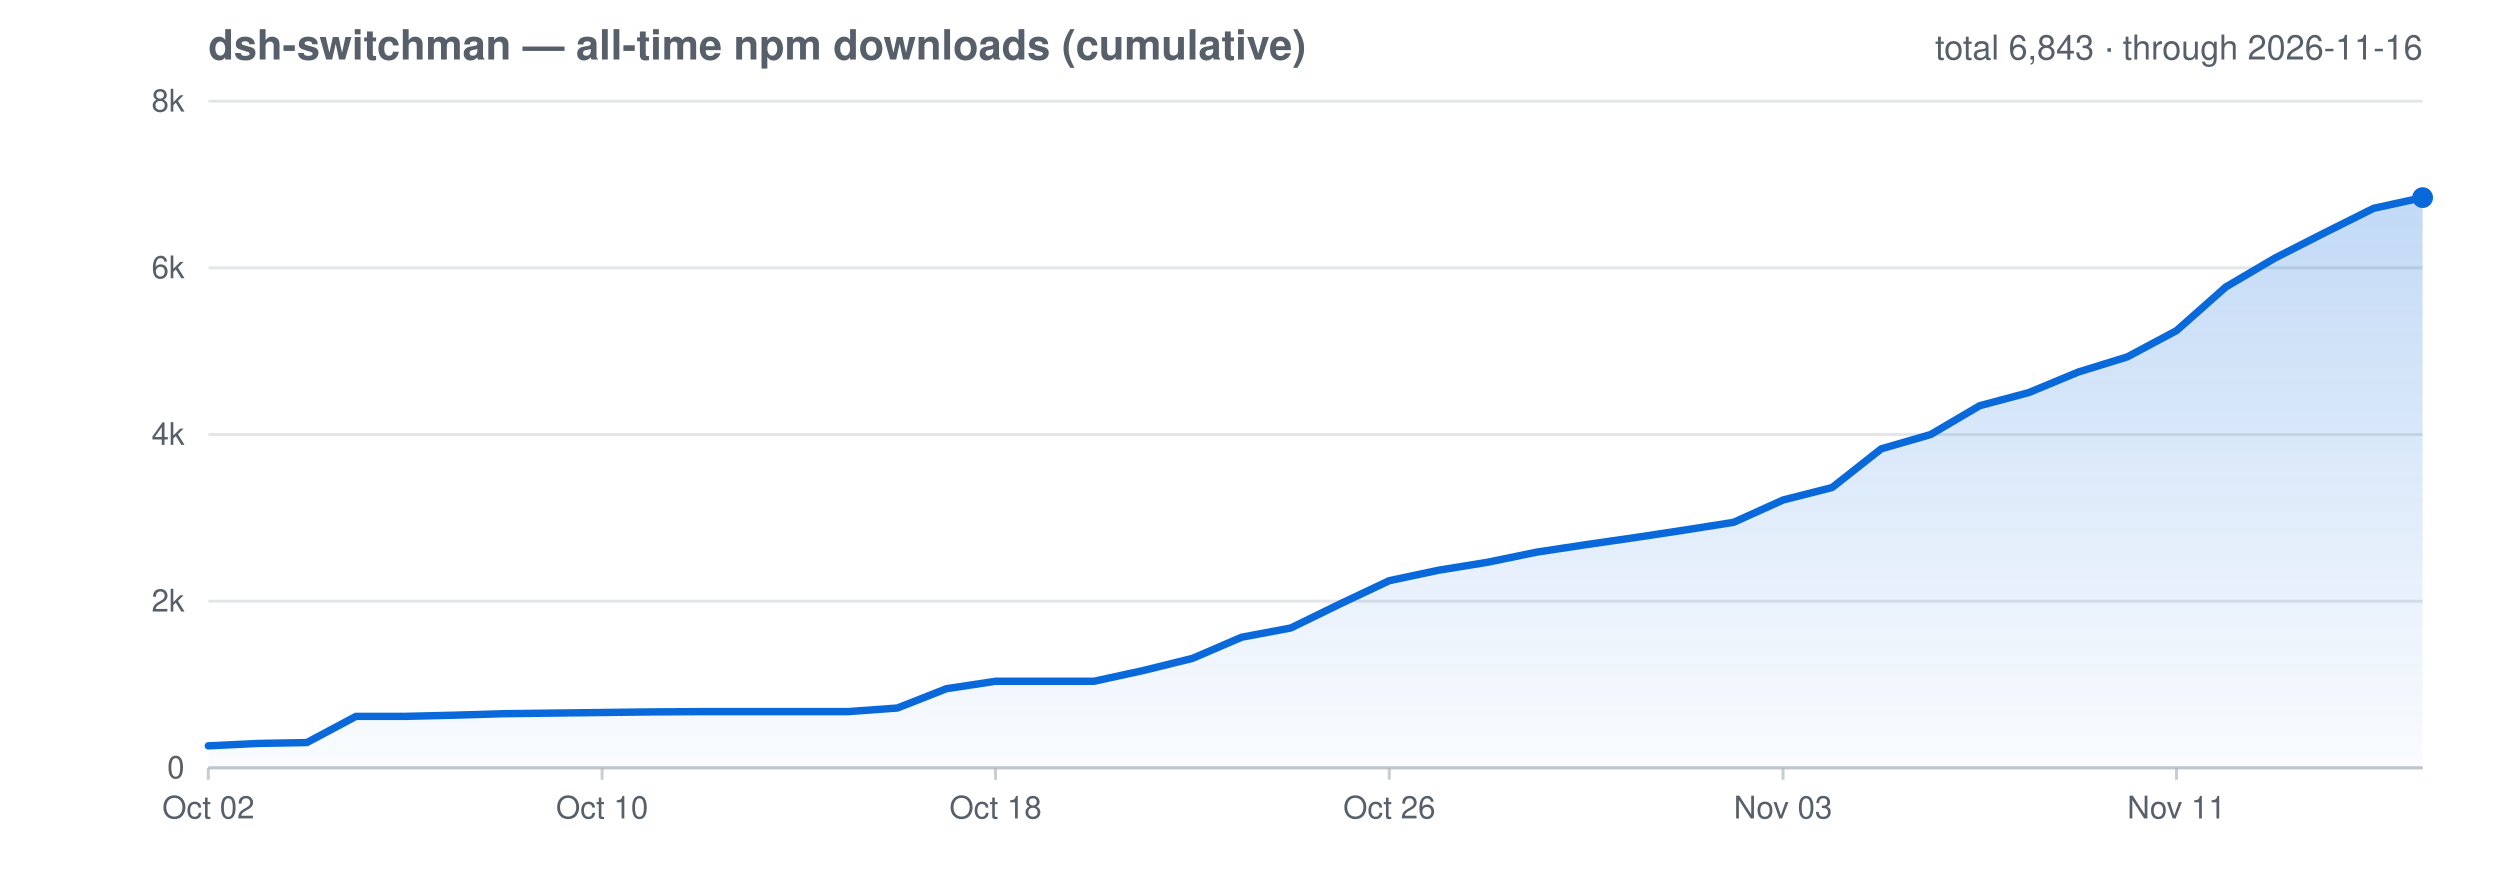
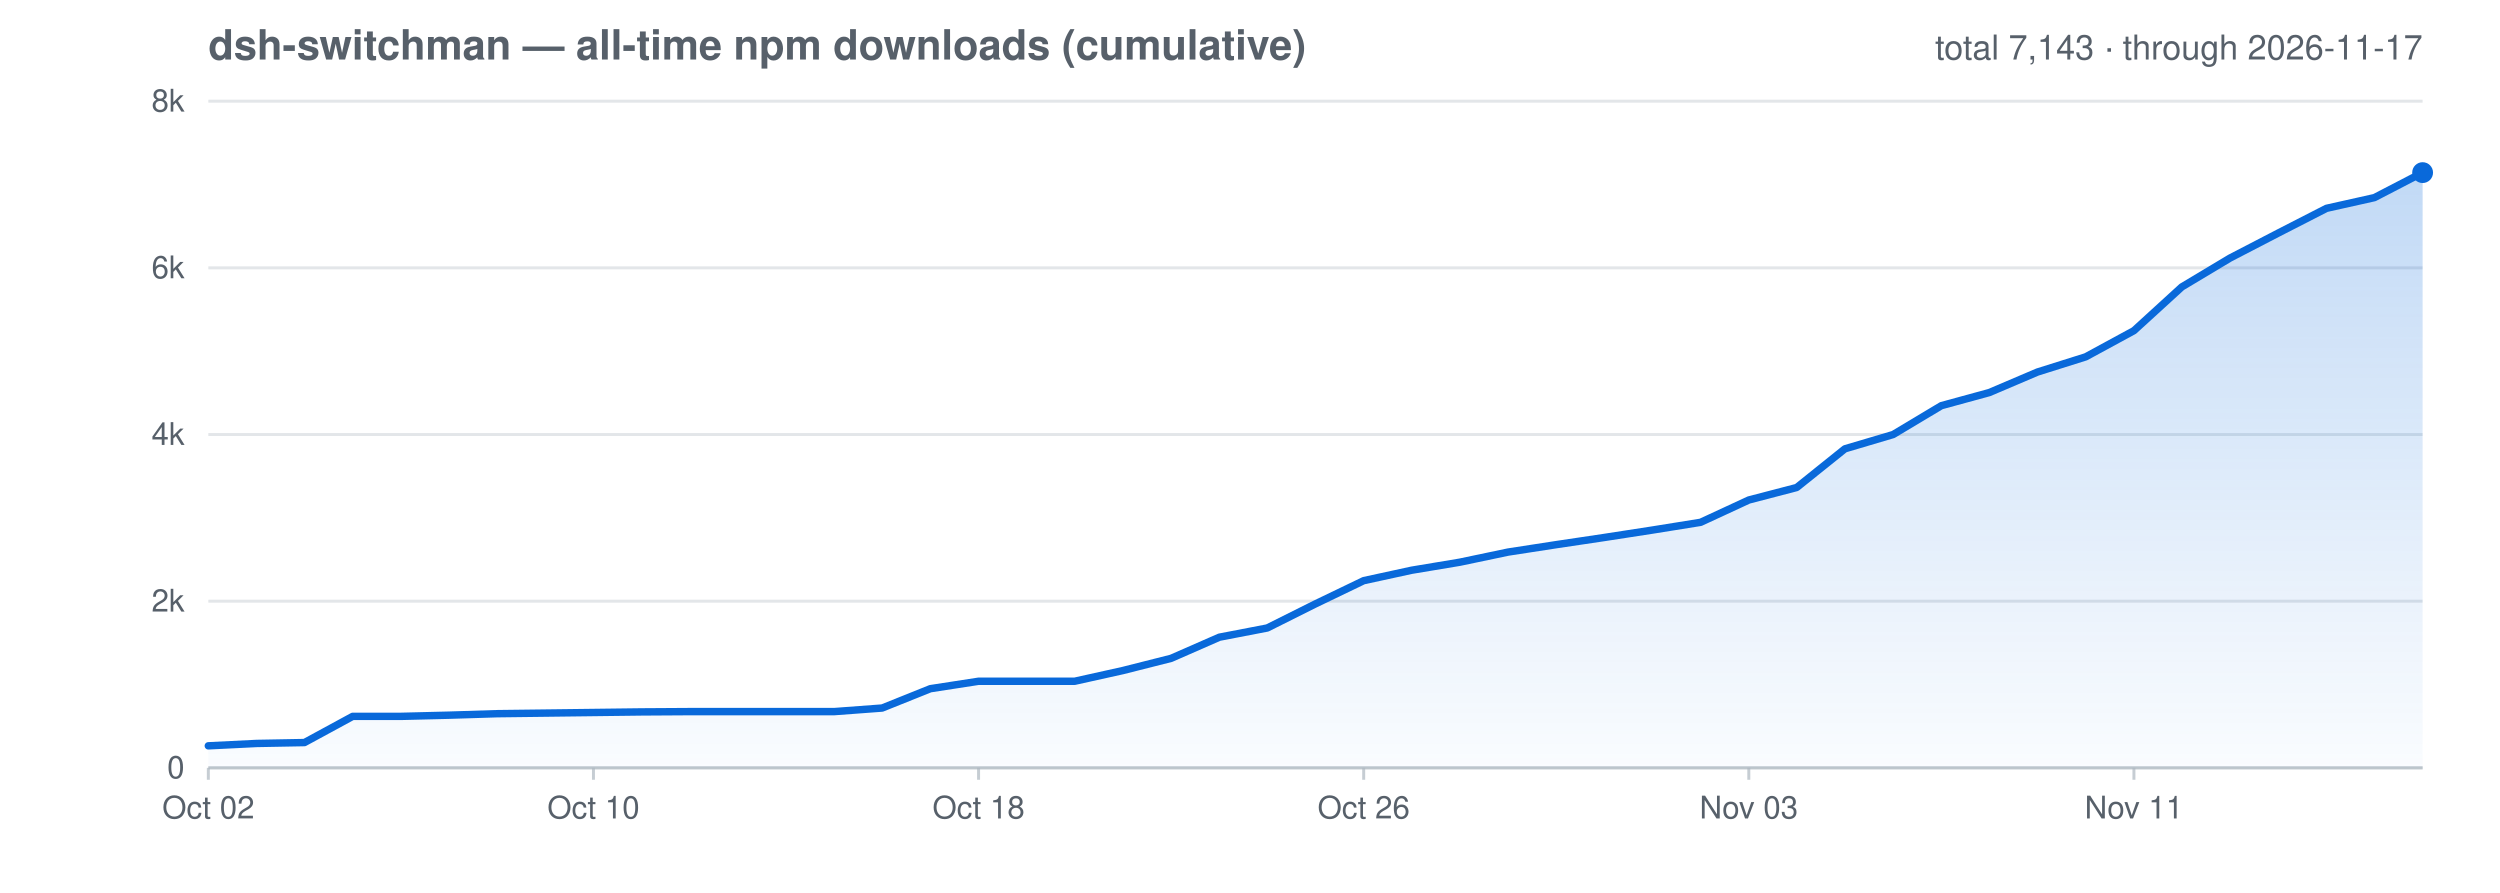
<svg xmlns="http://www.w3.org/2000/svg" viewBox="0 0 840 300" role="img" aria-label="All-time cumulative npm downloads for dsh-switchman">
  <style>text{fill:#57606a;font-family:-apple-system,Segoe UI,Helvetica,Arial,sans-serif}.grid{stroke:#afb8c1;stroke-opacity:.35;stroke-width:1}.axis{stroke:#afb8c1;stroke-opacity:.7;stroke-width:1}@media (prefers-color-scheme: dark){text{fill:#8b949e}.grid{stroke:#8b949e;stroke-opacity:.3}.axis{stroke:#8b949e;stroke-opacity:.6}}</style>
  <defs>
    <linearGradient id="cumGrad" x1="0" y1="0" x2="0" y2="1">
      <stop offset="0" stop-color="#0969da" stop-opacity=".25" />
      <stop offset="1" stop-color="#0969da" stop-opacity=".02" />
    </linearGradient>
  </defs>
  <text x="70" y="20" font-size="14" font-weight="600">dsh-switchman — all-time npm downloads (cumulative)</text>
-   <text x="814" y="20" font-size="11.5" text-anchor="end">total 6,843 · through 2026-11-16</text>
+   <text x="814" y="20" font-size="11.5" text-anchor="end">total 7,143 · through 2026-11-17</text>
  <line class="grid" x1="70" y1="258.0" x2="814" y2="258.0" />
  <text x="62" y="261.5" font-size="10.5" text-anchor="end">0</text>
  <line class="grid" x1="70" y1="202.0" x2="814" y2="202.0" />
  <text x="62" y="205.5" font-size="10.5" text-anchor="end">2k</text>
  <line class="grid" x1="70" y1="146.0" x2="814" y2="146.0" />
  <text x="62" y="149.5" font-size="10.5" text-anchor="end">4k</text>
  <line class="grid" x1="70" y1="90.0" x2="814" y2="90.0" />
  <text x="62" y="93.5" font-size="10.5" text-anchor="end">6k</text>
  <line class="grid" x1="70" y1="34.0" x2="814" y2="34.0" />
  <text x="62" y="37.5" font-size="10.5" text-anchor="end">8k</text>
  <line class="axis" x1="70.0" y1="258.0" x2="70.0" y2="262" />
  <text x="70.0" y="275" font-size="10.5" text-anchor="middle">Oct 02</text>
-   <line class="axis" x1="202.3" y1="258.0" x2="202.3" y2="262" />
-   <text x="202.3" y="275" font-size="10.5" text-anchor="middle">Oct 10</text>
-   <line class="axis" x1="334.5" y1="258.0" x2="334.5" y2="262" />
-   <text x="334.5" y="275" font-size="10.5" text-anchor="middle">Oct 18</text>
-   <line class="axis" x1="466.8" y1="258.0" x2="466.8" y2="262" />
-   <text x="466.8" y="275" font-size="10.5" text-anchor="middle">Oct 26</text>
-   <line class="axis" x1="599.1" y1="258.0" x2="599.1" y2="262" />
-   <text x="599.1" y="275" font-size="10.5" text-anchor="middle">Nov 03</text>
-   <line class="axis" x1="731.3" y1="258.0" x2="731.3" y2="262" />
-   <text x="731.3" y="275" font-size="10.5" text-anchor="middle">Nov 11</text>
+   <line class="axis" x1="199.4" y1="258.0" x2="199.4" y2="262" />
+   <text x="199.4" y="275" font-size="10.5" text-anchor="middle">Oct 10</text>
+   <line class="axis" x1="328.8" y1="258.0" x2="328.8" y2="262" />
+   <text x="328.8" y="275" font-size="10.5" text-anchor="middle">Oct 18</text>
+   <line class="axis" x1="458.2" y1="258.0" x2="458.2" y2="262" />
+   <text x="458.2" y="275" font-size="10.5" text-anchor="middle">Oct 26</text>
+   <line class="axis" x1="587.6" y1="258.0" x2="587.6" y2="262" />
+   <text x="587.6" y="275" font-size="10.5" text-anchor="middle">Nov 03</text>
+   <line class="axis" x1="717.0" y1="258.0" x2="717.0" y2="262" />
+   <text x="717.0" y="275" font-size="10.5" text-anchor="middle">Nov 11</text>
  <line class="axis" x1="70" y1="258.0" x2="814" y2="258.0" />
-   <path d="M 70.0 250.6 L 86.5 249.8 L 103.1 249.5 L 119.6 240.7 L 136.1 240.7 L 152.7 240.3 L 169.2 239.8 L 185.7 239.6 L 202.3 239.4 L 218.8 239.2 L 235.3 239.1 L 251.9 239.1 L 268.4 239.1 L 284.9 239.1 L 301.5 237.9 L 318.0 231.4 L 334.5 228.9 L 351.1 228.9 L 367.6 228.9 L 384.1 225.3 L 400.7 221.2 L 417.2 214.1 L 433.7 211.0 L 450.3 202.9 L 466.8 195.1 L 483.3 191.6 L 499.9 188.9 L 516.4 185.5 L 532.9 183.0 L 549.5 180.6 L 566.0 178.1 L 582.5 175.5 L 599.1 168.0 L 615.6 163.8 L 632.1 150.8 L 648.7 146.0 L 665.2 136.3 L 681.7 131.9 L 698.3 125.0 L 714.8 119.9 L 731.3 111.1 L 747.9 96.4 L 764.4 86.7 L 780.9 78.3 L 797.5 70.0 L 814.0 66.4 L 814.0 258.0 L 70.0 258.0 Z" fill="url(#cumGrad)" />
-   <path d="M 70.0 250.6 L 86.5 249.8 L 103.1 249.5 L 119.6 240.7 L 136.1 240.7 L 152.7 240.3 L 169.2 239.8 L 185.7 239.6 L 202.3 239.4 L 218.8 239.2 L 235.3 239.1 L 251.9 239.1 L 268.4 239.1 L 284.9 239.1 L 301.5 237.9 L 318.0 231.4 L 334.5 228.9 L 351.1 228.9 L 367.6 228.9 L 384.1 225.3 L 400.7 221.2 L 417.2 214.1 L 433.7 211.0 L 450.3 202.9 L 466.8 195.1 L 483.3 191.6 L 499.9 188.9 L 516.4 185.5 L 532.9 183.0 L 549.5 180.6 L 566.0 178.1 L 582.5 175.5 L 599.1 168.0 L 615.6 163.8 L 632.1 150.8 L 648.7 146.0 L 665.2 136.3 L 681.7 131.9 L 698.3 125.0 L 714.8 119.9 L 731.3 111.1 L 747.9 96.4 L 764.4 86.7 L 780.9 78.3 L 797.5 70.0 L 814.0 66.4" fill="none" stroke="#0969da" stroke-width="2.5" stroke-linejoin="round" stroke-linecap="round" />
-   <circle cx="814.0" cy="66.4" r="3.5" fill="#0969da" />
+   <path d="M 70.0 250.6 L 86.2 249.8 L 102.3 249.5 L 118.5 240.7 L 134.7 240.7 L 150.9 240.3 L 167.0 239.8 L 183.2 239.6 L 199.4 239.4 L 215.6 239.2 L 231.7 239.1 L 247.9 239.1 L 264.1 239.1 L 280.3 239.1 L 296.4 237.9 L 312.6 231.4 L 328.8 228.9 L 345.0 228.9 L 361.1 228.9 L 377.3 225.3 L 393.5 221.2 L 409.7 214.1 L 425.8 211.0 L 442.0 202.9 L 458.2 195.1 L 474.3 191.6 L 490.5 188.9 L 506.7 185.5 L 522.9 183.0 L 539.0 180.6 L 555.2 178.1 L 571.4 175.5 L 587.6 168.0 L 603.7 163.8 L 619.9 150.8 L 636.1 146.0 L 652.3 136.3 L 668.4 131.9 L 684.6 125.0 L 700.8 119.9 L 717.0 111.1 L 733.1 96.4 L 749.3 86.7 L 765.5 78.3 L 781.7 70.0 L 797.8 66.4 L 814.0 58.0 L 814.0 258.0 L 70.0 258.0 Z" fill="url(#cumGrad)" />
+   <path d="M 70.0 250.6 L 86.2 249.8 L 102.3 249.5 L 118.5 240.7 L 134.7 240.7 L 150.9 240.3 L 167.0 239.8 L 183.2 239.6 L 199.4 239.4 L 215.6 239.2 L 231.7 239.1 L 247.9 239.1 L 264.1 239.1 L 280.3 239.1 L 296.4 237.9 L 312.6 231.4 L 328.8 228.9 L 345.0 228.9 L 361.1 228.9 L 377.3 225.3 L 393.5 221.2 L 409.7 214.1 L 425.8 211.0 L 442.0 202.9 L 458.2 195.1 L 474.3 191.6 L 490.5 188.9 L 506.7 185.5 L 522.9 183.0 L 539.0 180.6 L 555.2 178.1 L 571.4 175.5 L 587.6 168.0 L 603.7 163.8 L 619.9 150.8 L 636.1 146.0 L 652.3 136.3 L 668.4 131.9 L 684.6 125.0 L 700.8 119.9 L 717.0 111.1 L 733.1 96.4 L 749.3 86.7 L 765.5 78.3 L 781.7 70.0 L 797.8 66.4 L 814.0 58.0" fill="none" stroke="#0969da" stroke-width="2.5" stroke-linejoin="round" stroke-linecap="round" />
+   <circle cx="814.0" cy="58.0" r="3.5" fill="#0969da" />
</svg>
